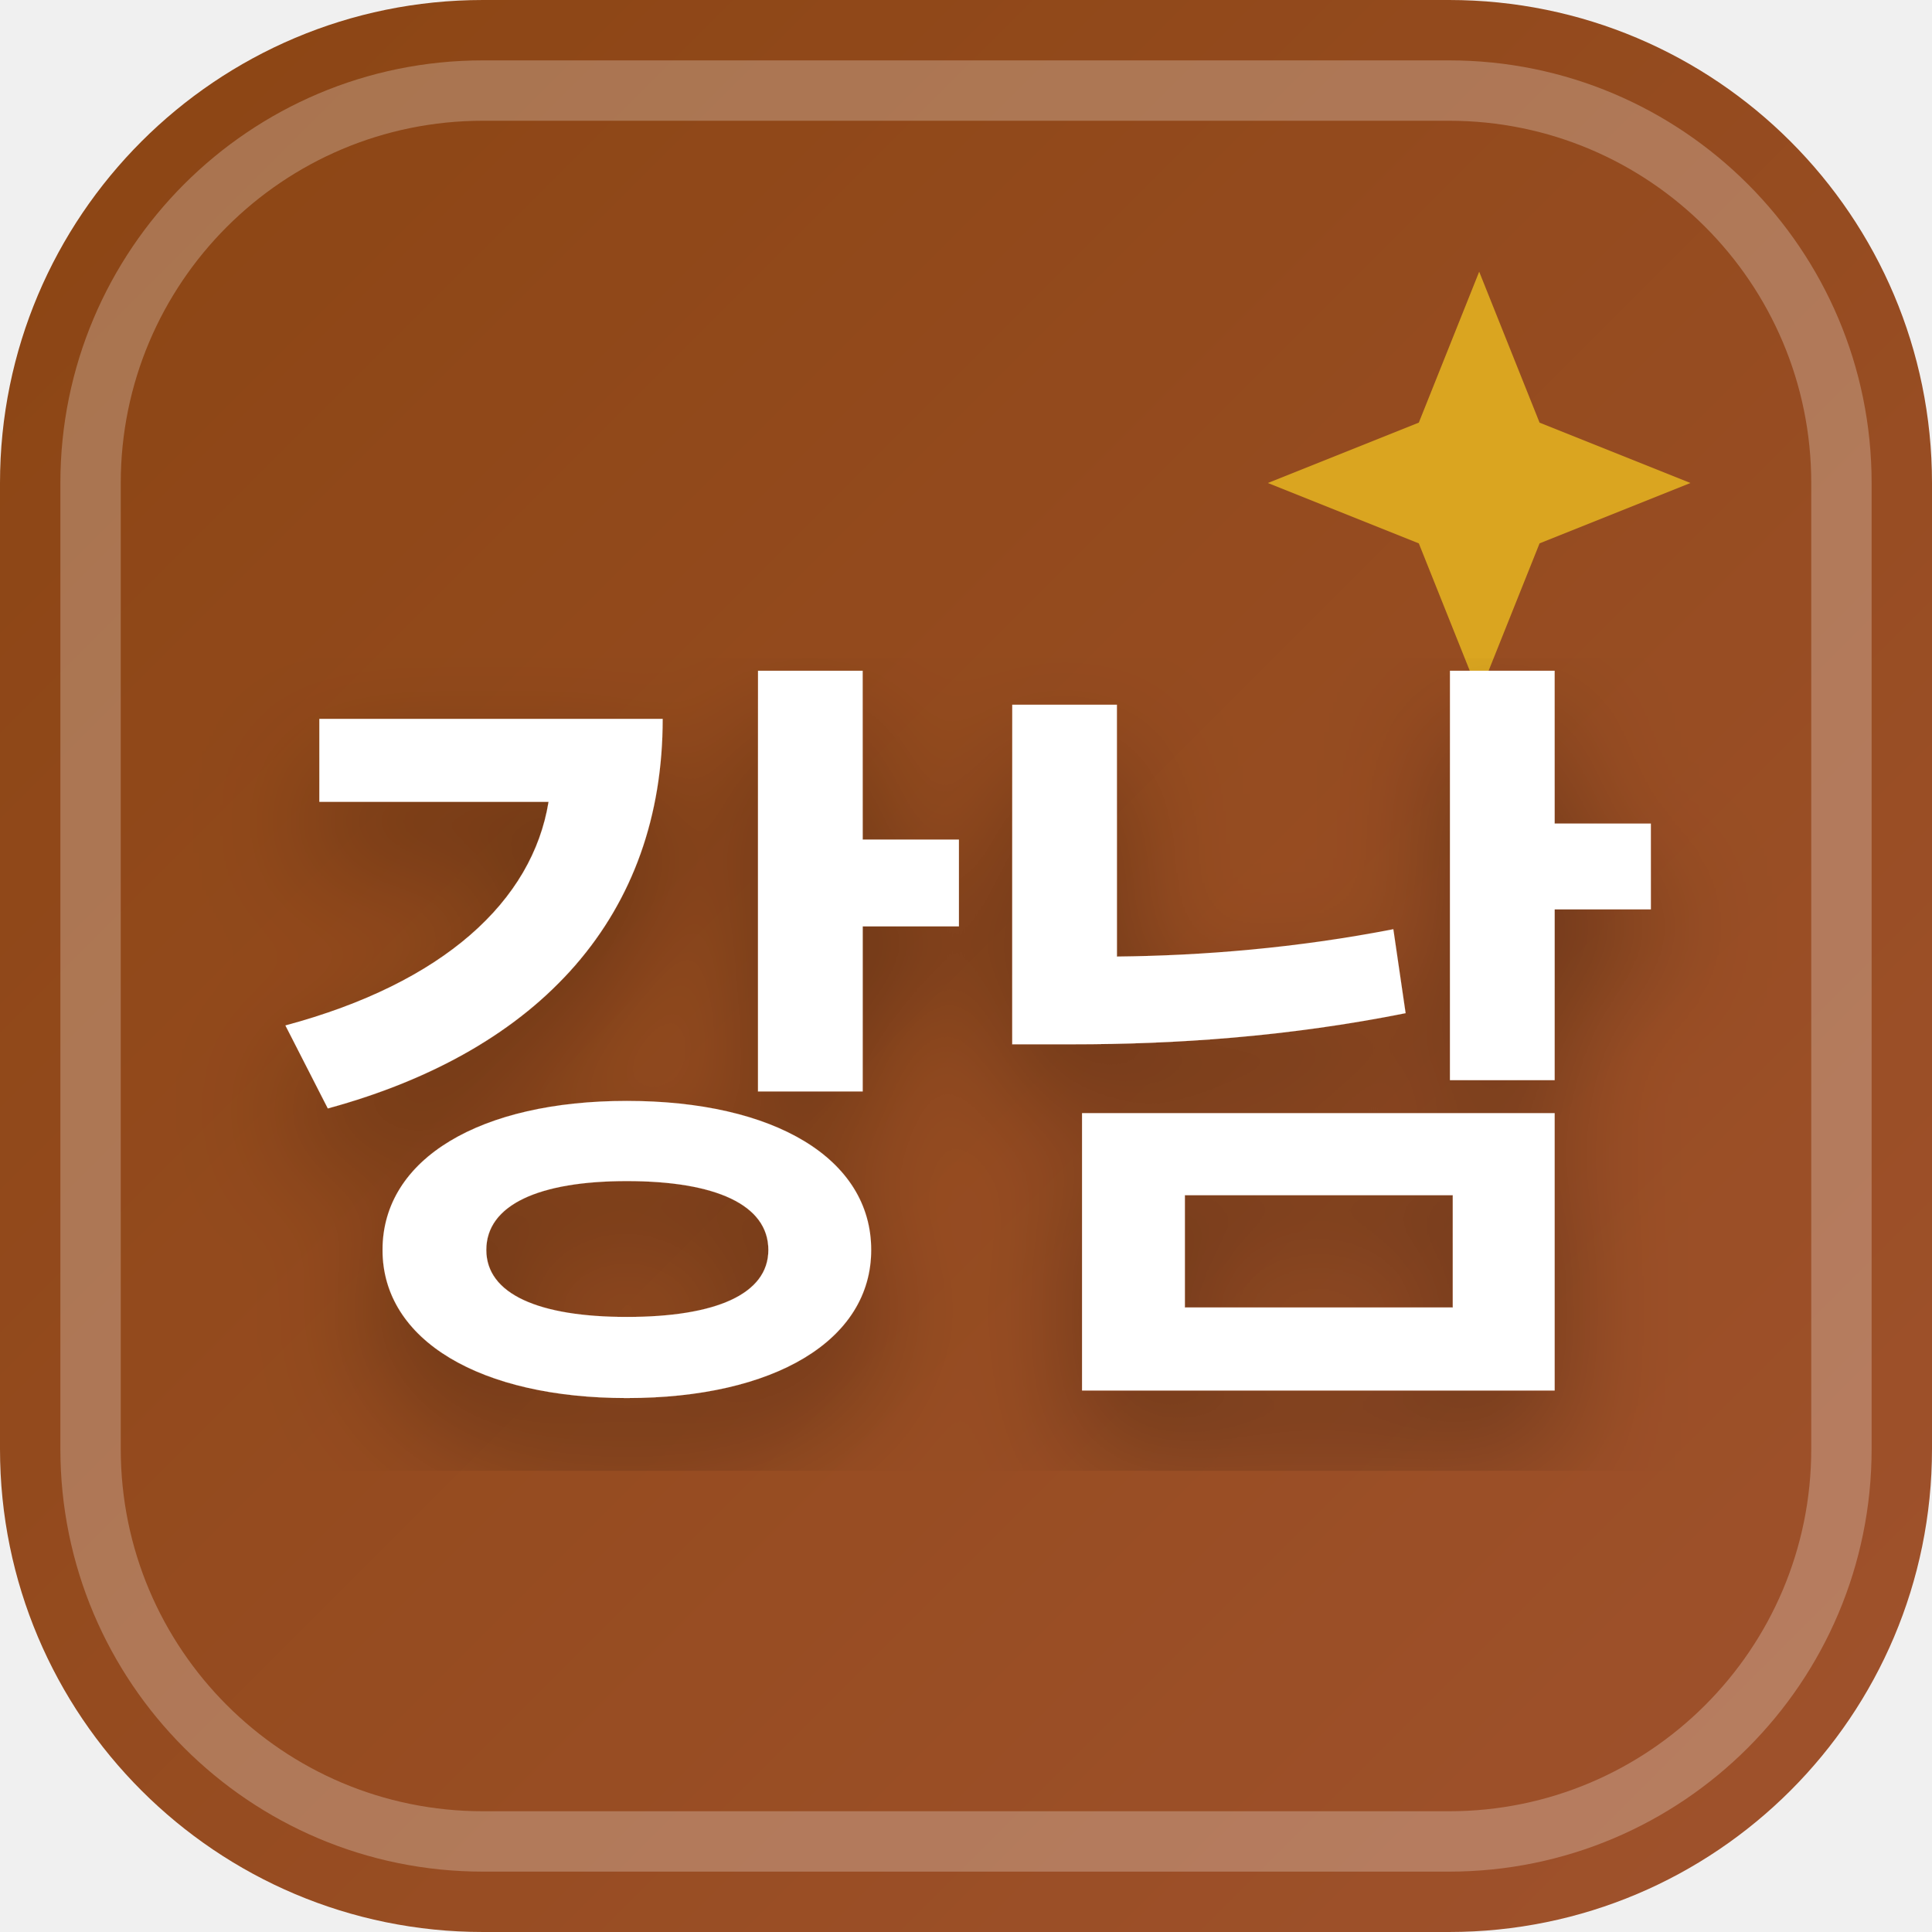
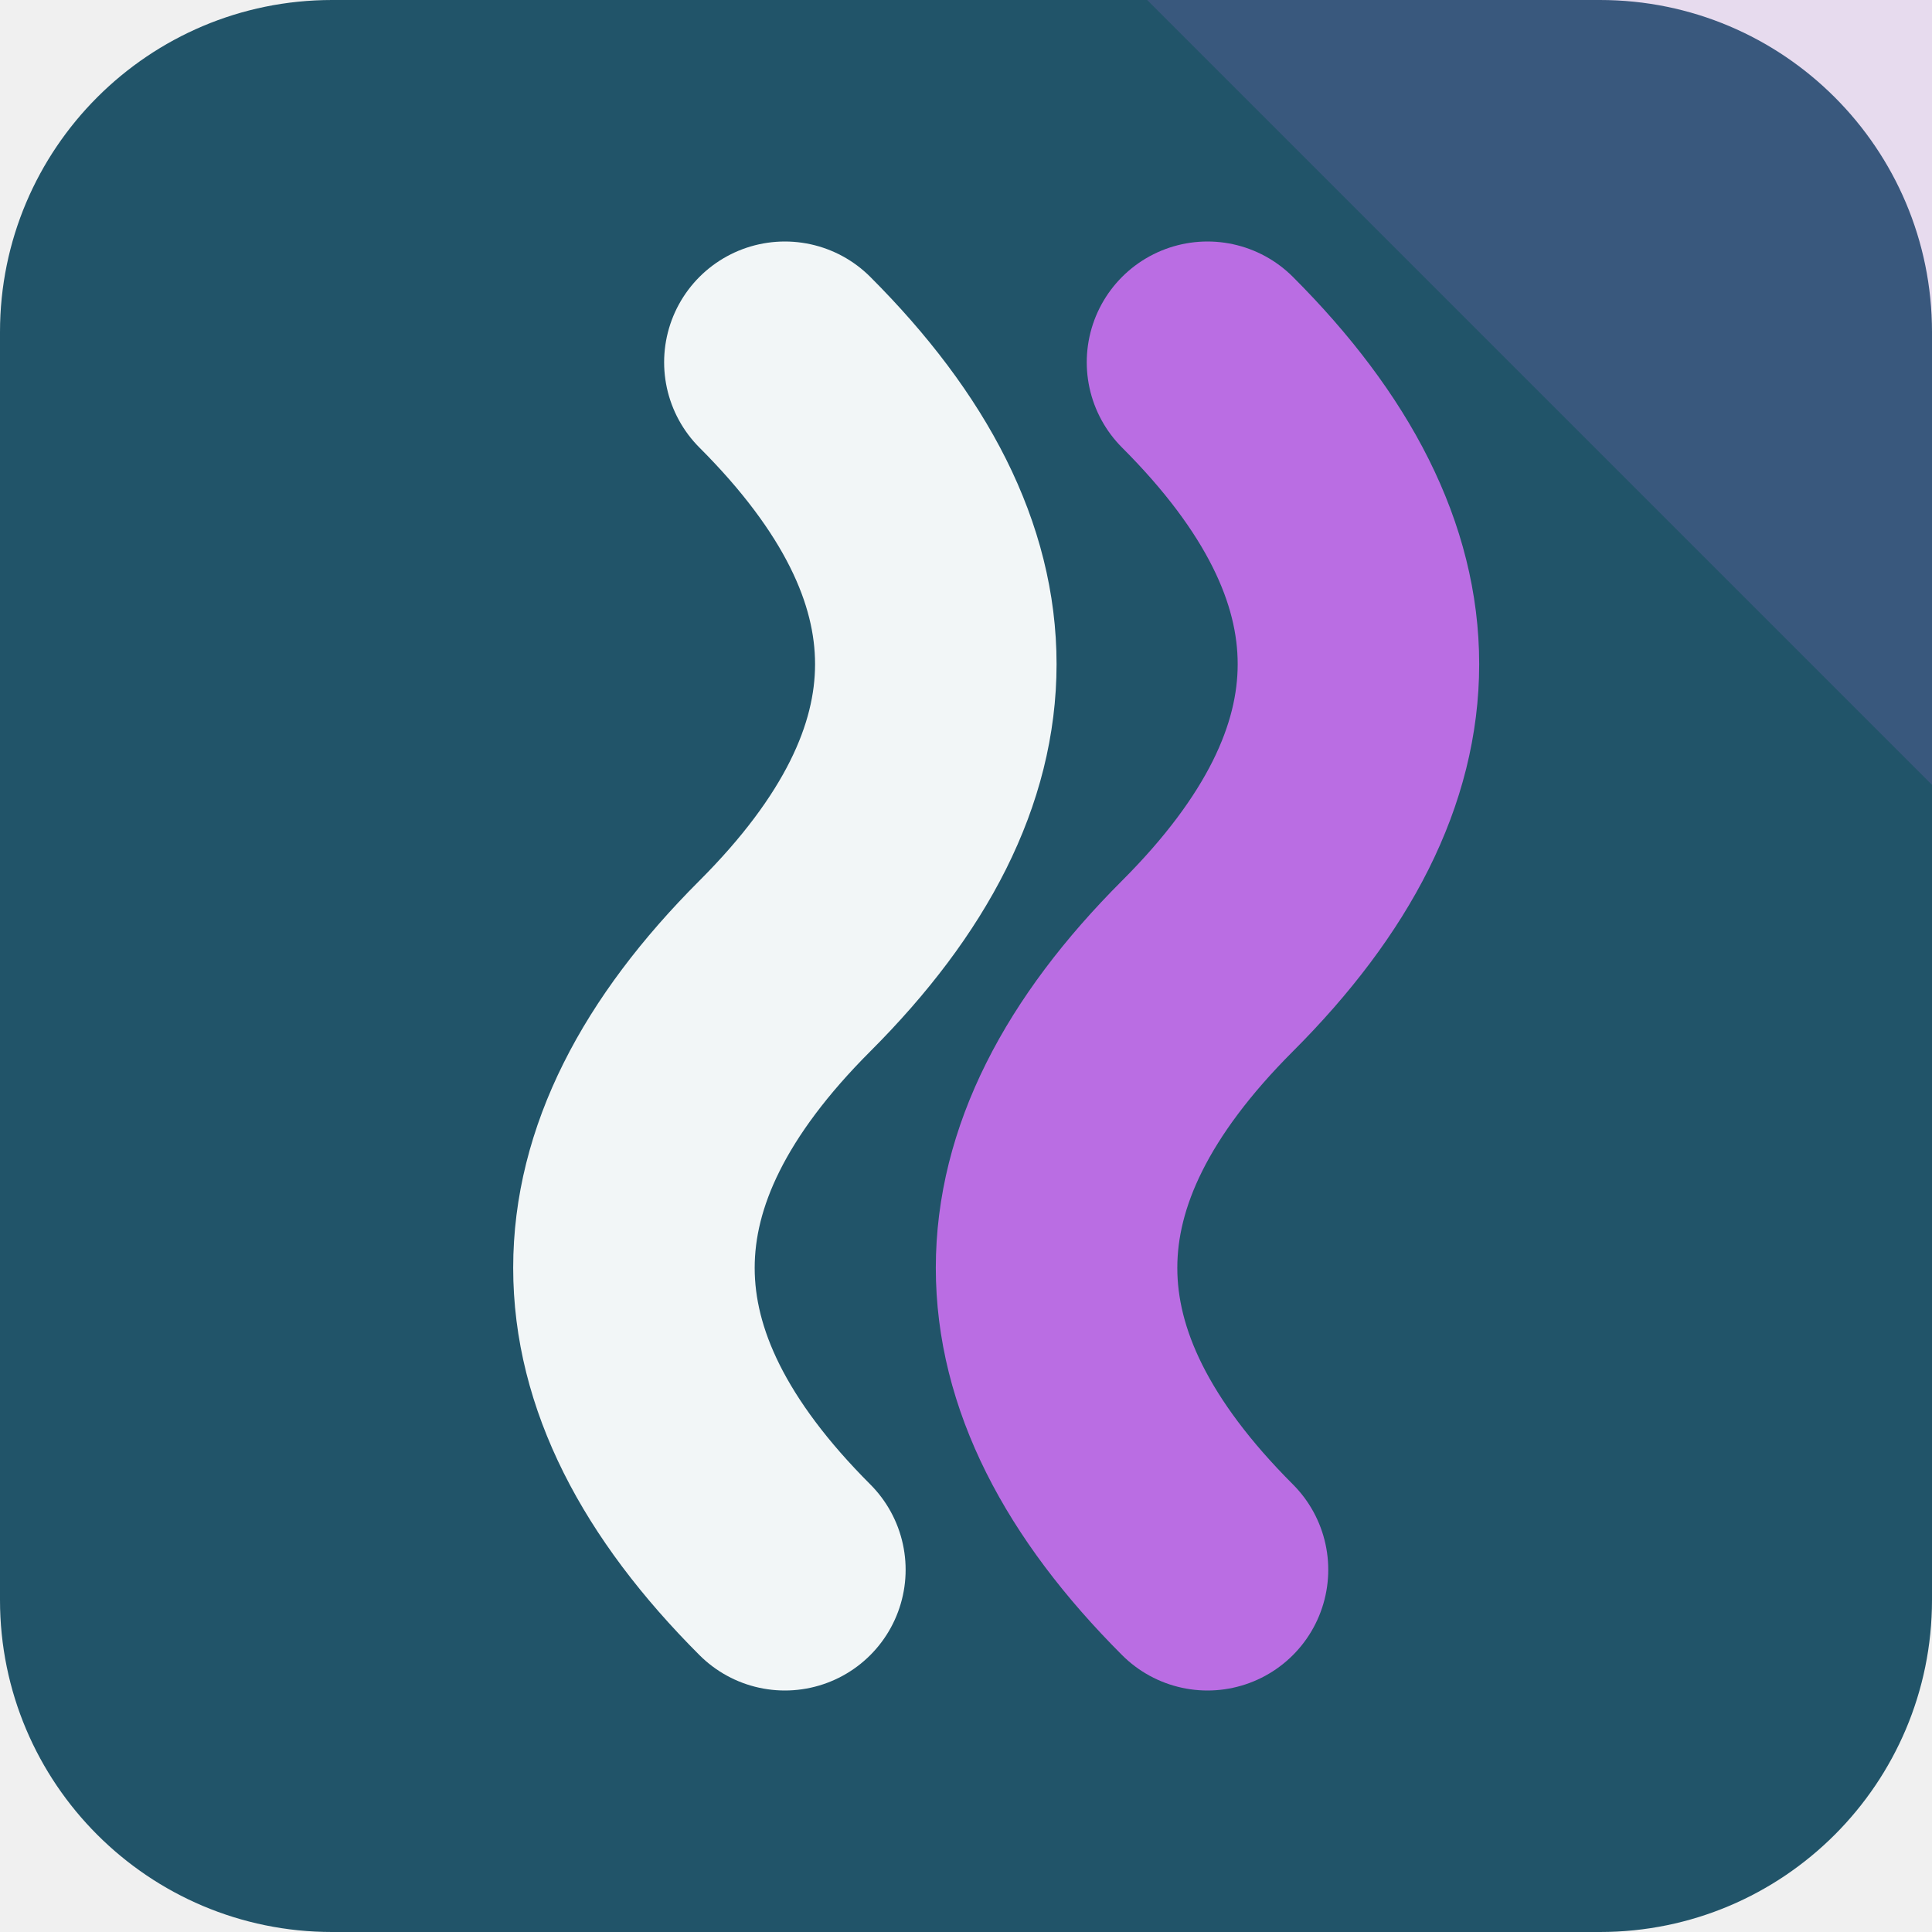
- <svg xmlns="http://www.w3.org/2000/svg" width="32" height="32" viewBox="0 0 32 32">
-   <defs>
-     <linearGradient id="favBg-강남" x1="0%" y1="0%" x2="100%" y2="100%">
-       <stop offset="0%" stop-color="#8b4513" />
-       <stop offset="100%" stop-color="#a0522d" />
-     </linearGradient>
-     <filter id="favShadow">
-       <feDropShadow dx="0" dy="1" stdDeviation="1" flood-color="#000000" flood-opacity="0.3" />
-     </filter>
-   </defs>
-   <rect width="32" height="32" rx="8" fill="url(#favBg-강남)" />
-   <rect x="1.5" y="1.5" width="29" height="29" rx="6.5" fill="none" stroke="#ffffff" stroke-width="1" opacity="0.25" />
-   <path d="M 24.5 4.5 L 25.5 7 L 28 8 L 25.5 9 L 24.5 11.5 L 23.5 9 L 21 8 L 23.5 7 Z" fill="#daa520" />
-   <text x="16" y="22" text-anchor="middle" font-family="system-ui, -apple-system, BlinkMacSystemFont, 'Segoe UI', Roboto, sans-serif" font-size="13" font-weight="800" fill="#ffffff" filter="url(#favShadow)" letter-spacing="-0.5">강남</text>
+ <svg xmlns="http://www.w3.org/2000/svg" width="64" height="64" viewBox="0 0 64 64" role="img">
+   <rect width="64" height="64" rx="11" fill="hsl(197 52% 27%)" />
+   <path d="M64 0v26L38 0Z" fill="hsl(279 68% 66%)" opacity="0.16" />
+   <g transform="rotate(270 32 32)">
+     <path d="M12 26q10-10 20 0t20 0" fill="none" stroke="hsl(197 24% 96%)" stroke-width="8" stroke-linecap="round" />
+     <path d="M12 40q10-10 20 0t20 0" fill="none" stroke="hsl(279 68% 66%)" stroke-width="8" stroke-linecap="round" />
+   </g>
</svg>
